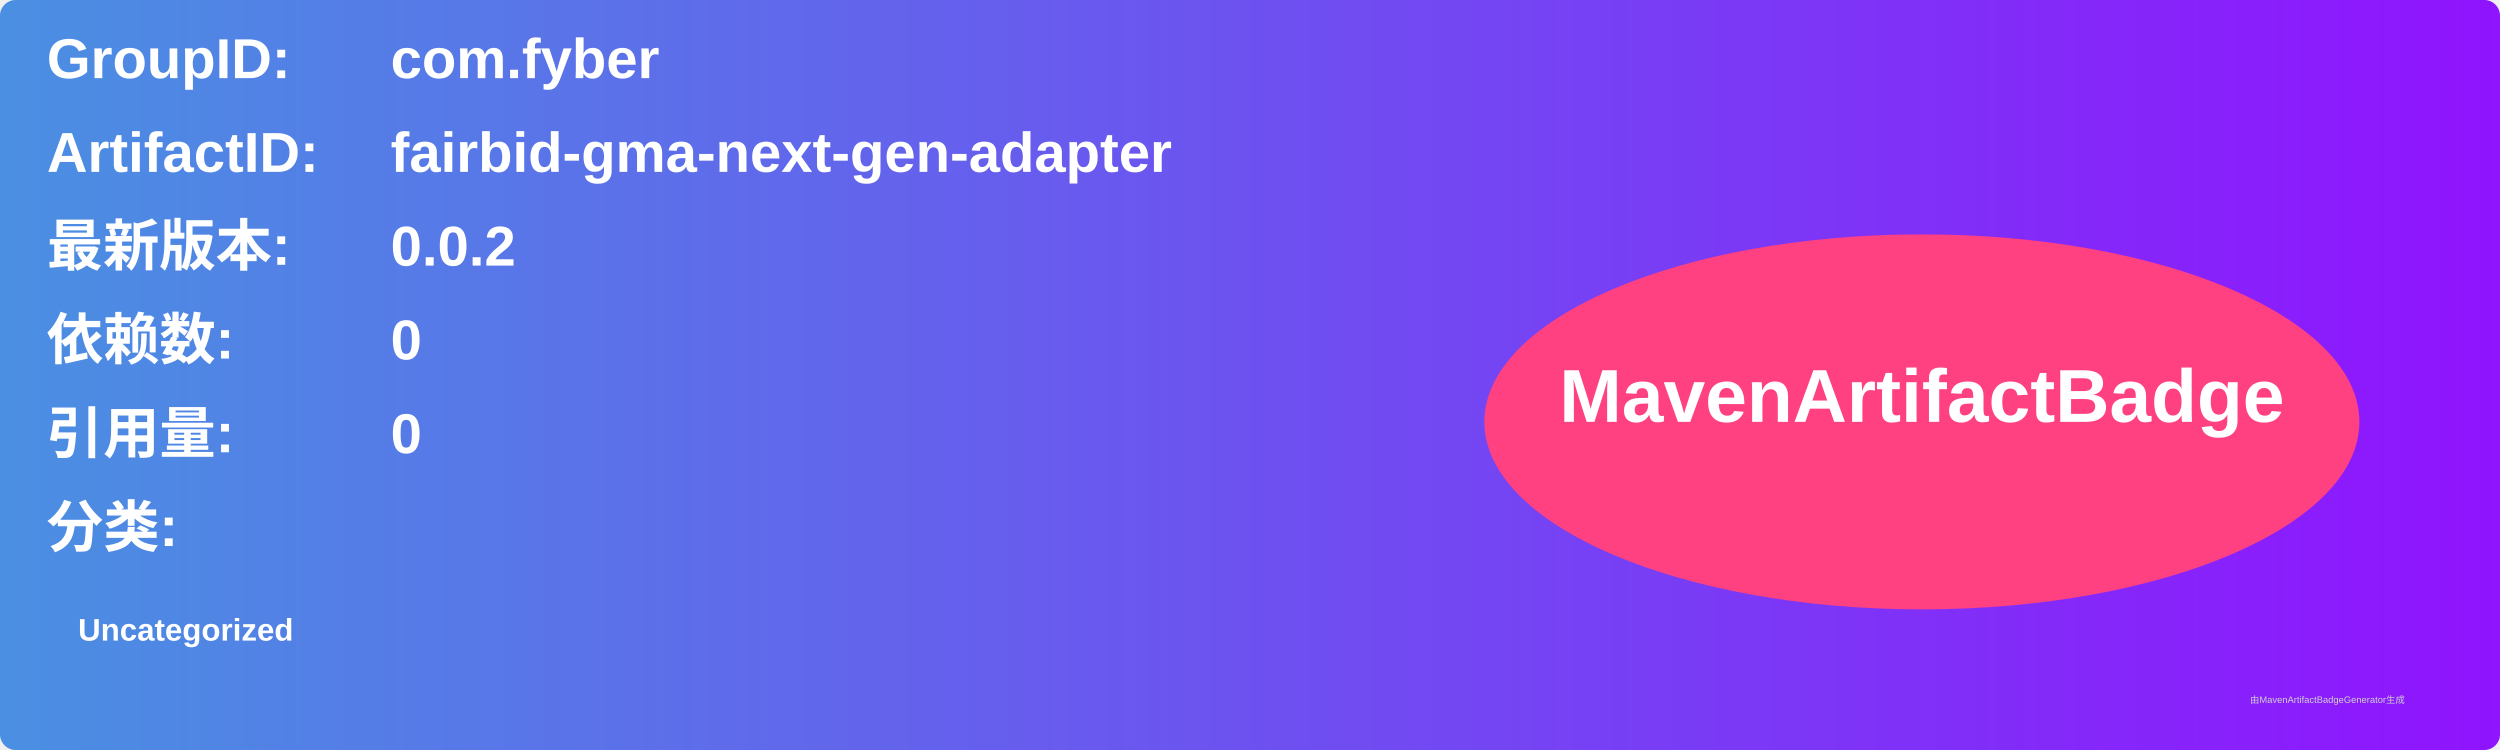
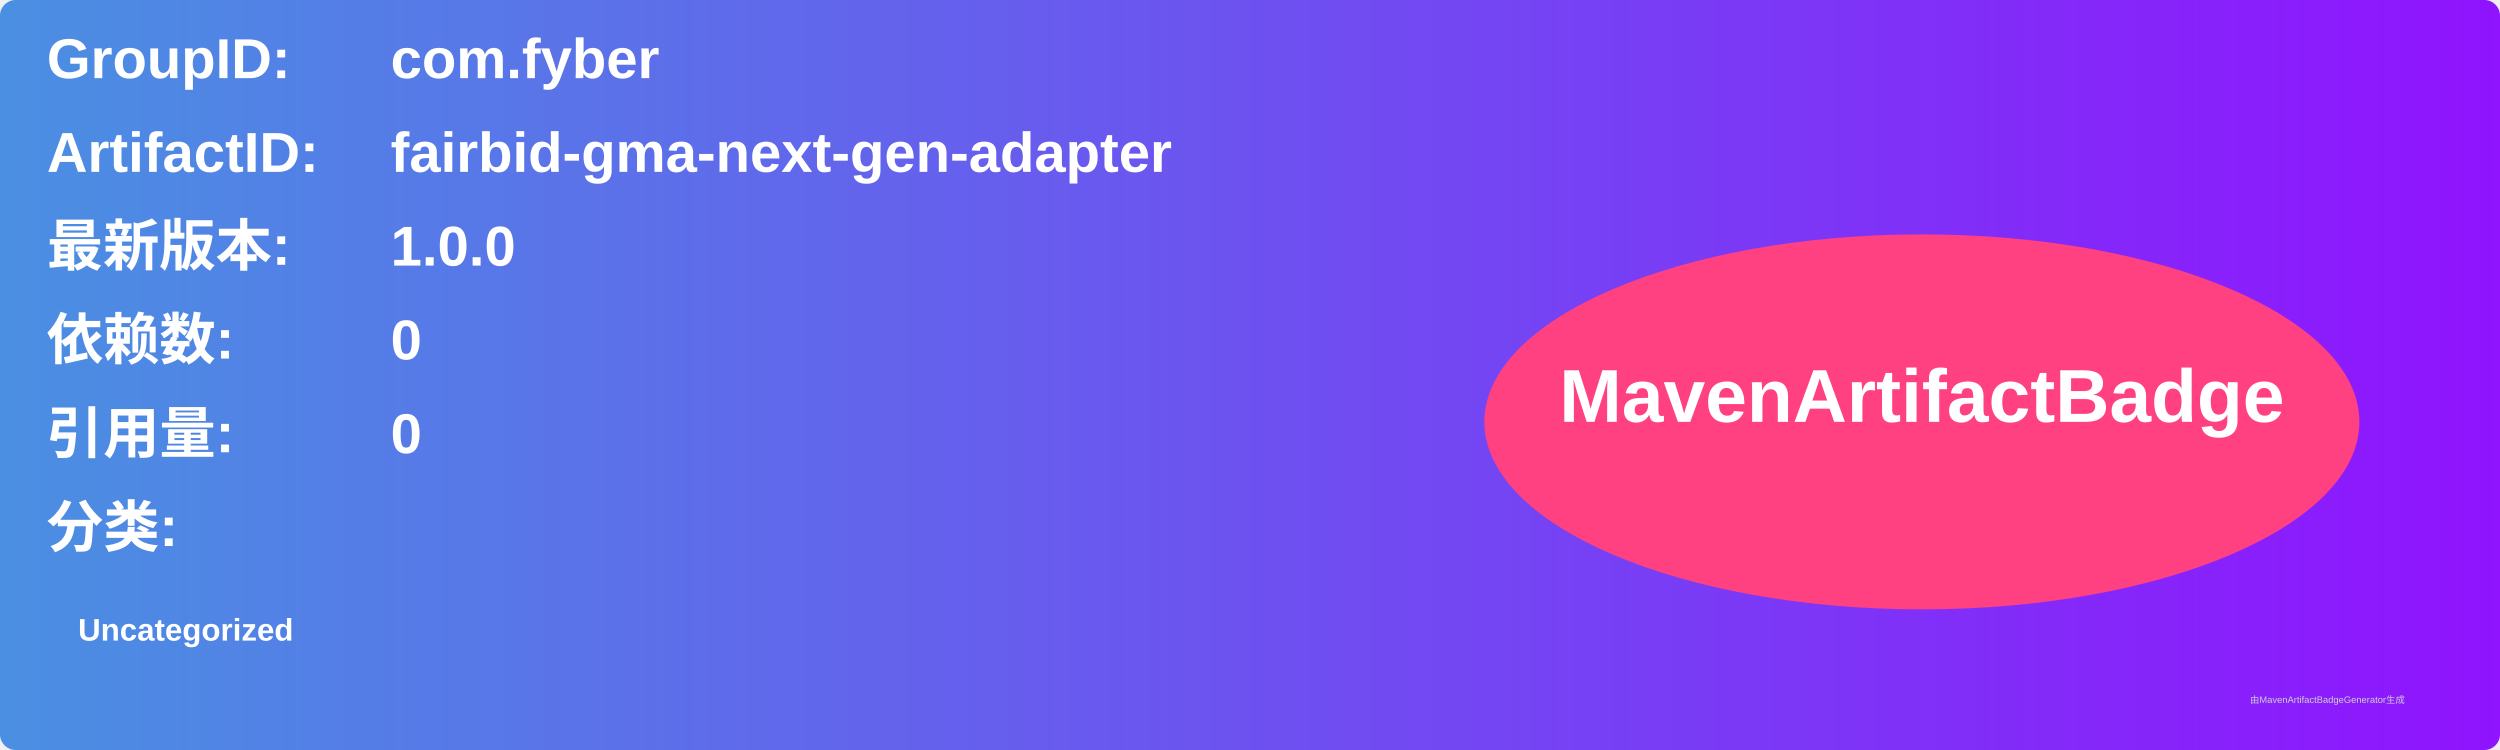
<svg xmlns="http://www.w3.org/2000/svg" width="800" height="240" viewBox="0 0 800 240">
  <linearGradient id="grad" x1="0%" y1="0%" x2="100%" y2="0%">
    <stop offset="0%" stop-color="#4a90e2" />
    <stop offset="100%" stop-color="#9013fe" />
  </linearGradient>
  <rect width="100%" height="100%" rx="5" ry="5" fill="url(#grad)" />
  <g transform="translate(15, 15)">
    <text x="0" y="10" font-family="Arial" font-size="18" fill="white" font-weight="bold" width="260">GroupID:</text>
    <text x="110" y="10" font-family="Arial" font-size="18" fill="white" font-weight="bold" width="460">com.fyber</text>
    <text x="0" y="40" font-family="Arial" font-size="18" fill="white" font-weight="bold" width="260">ArtifactID:</text>
    <text x="110" y="40" font-family="Arial" font-size="18" fill="white" font-weight="bold" width="460">fairbid-gma-next-gen-adapter</text>
    <text x="0" y="70" font-family="Arial" font-size="18" fill="white" font-weight="bold">最新版本:</text>
    <text x="110" y="70" font-family="Arial" font-size="18" fill="white" font-weight="bold">
-       <tspan font-weight="bold">0.0.2</tspan>
+       <tspan font-weight="bold">1.0.0</tspan>
    </text>
    <text x="0" y="100" font-family="Arial" font-size="18" fill="white" font-weight="bold">依赖数: </text>
    <text x="110" y="100" font-family="Arial" font-size="18" fill="white">
      <tspan font-weight="bold">0</tspan>
    </text>
    <text x="0" y="130" font-family="Arial" font-size="18" fill="white" font-weight="bold">引用量: </text>
    <text x="110" y="130" font-family="Arial" font-size="18" fill="white">
      <tspan font-weight="bold">0</tspan>
    </text>
    <text x="0" y="160" font-family="Arial" font-size="18" fill="white" font-weight="bold">分类:</text>
    <text x="10" y="190" font-family="Arial" font-size="10" fill="white">
      <tspan font-weight="bold">Uncategorized</tspan>
    </text>
    <ellipse cx="600" cy="120" rx="140" ry="60" fill="#ff4081" />
    <text x="600" y="120" text-anchor="middle" font-family="Arial" font-size="24" fill="white" font-weight="bold">MavenArtifactBadge</text>
  </g>
  <text x="720" y="225" font-family="Arial" font-size="3" fill="#d0d0d0">由MavenArtifactBadgeGenerator生成</text>
</svg>
